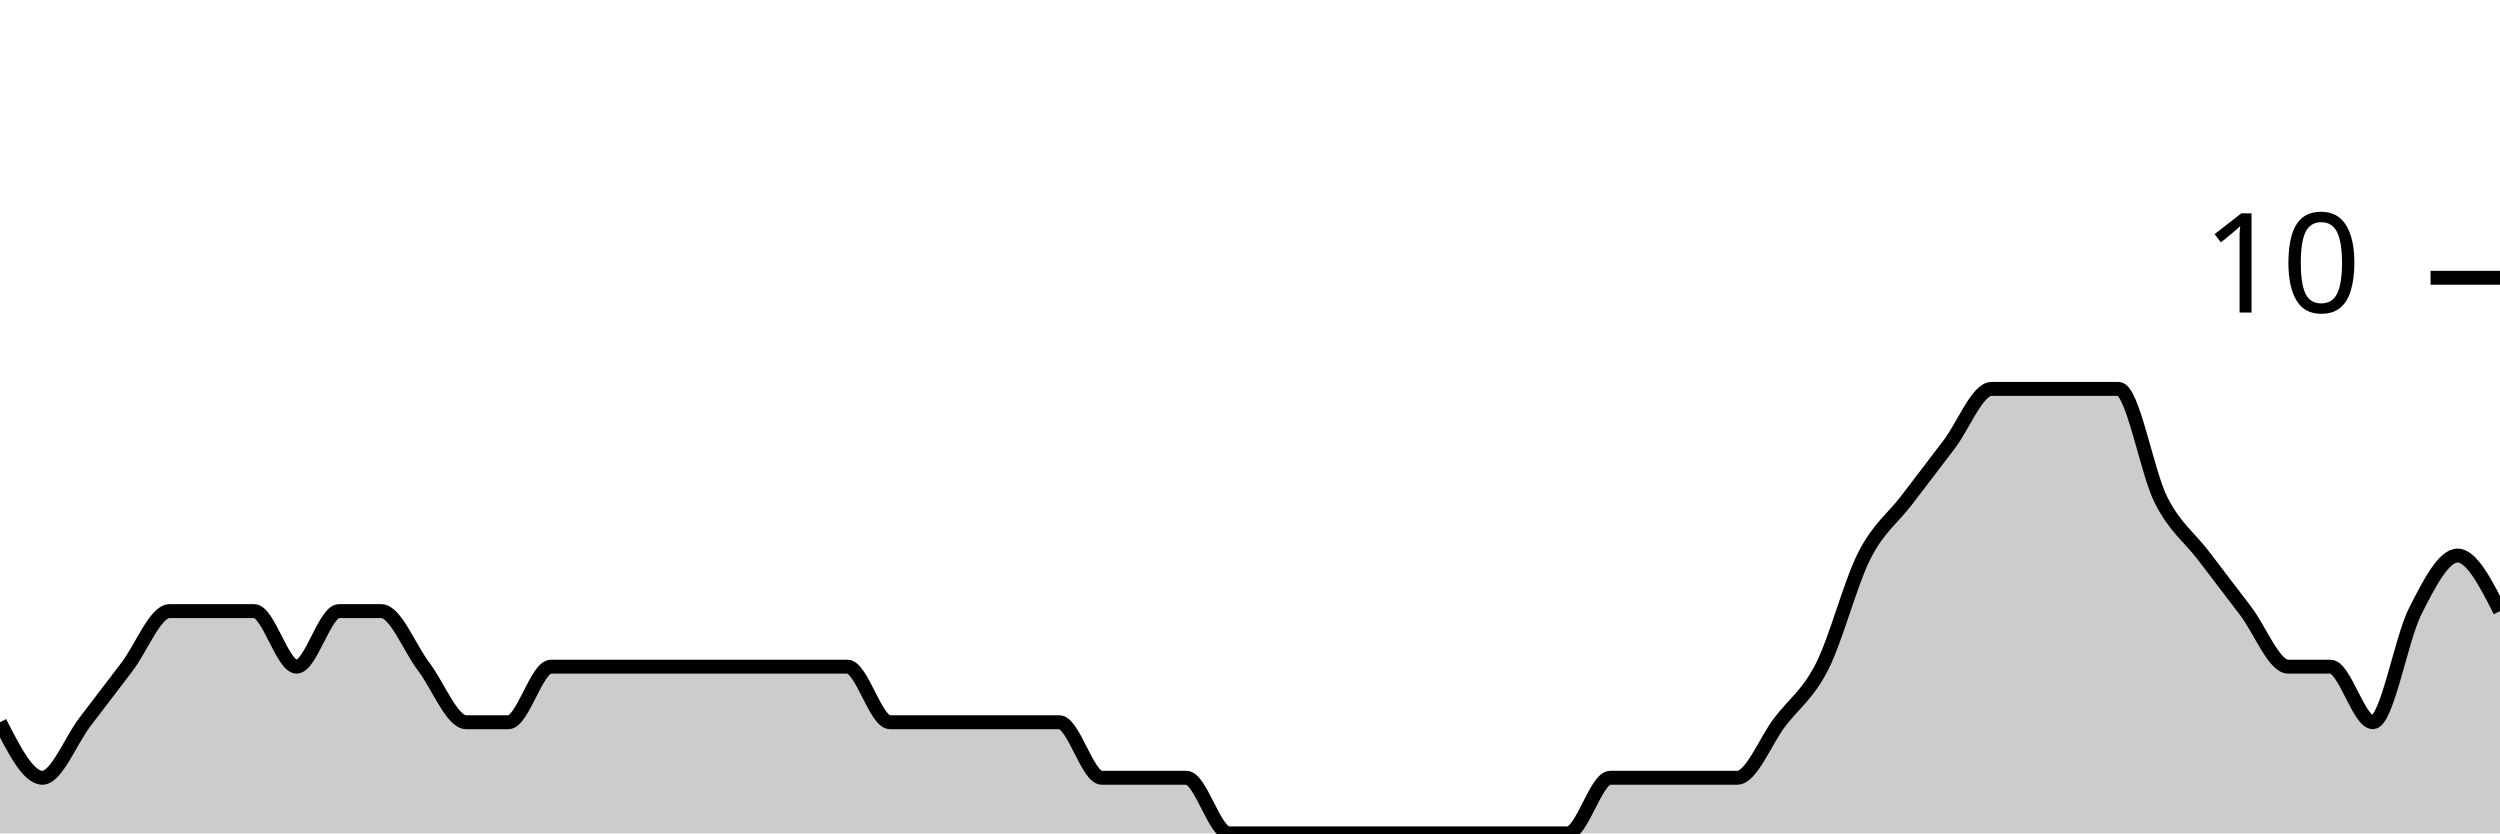
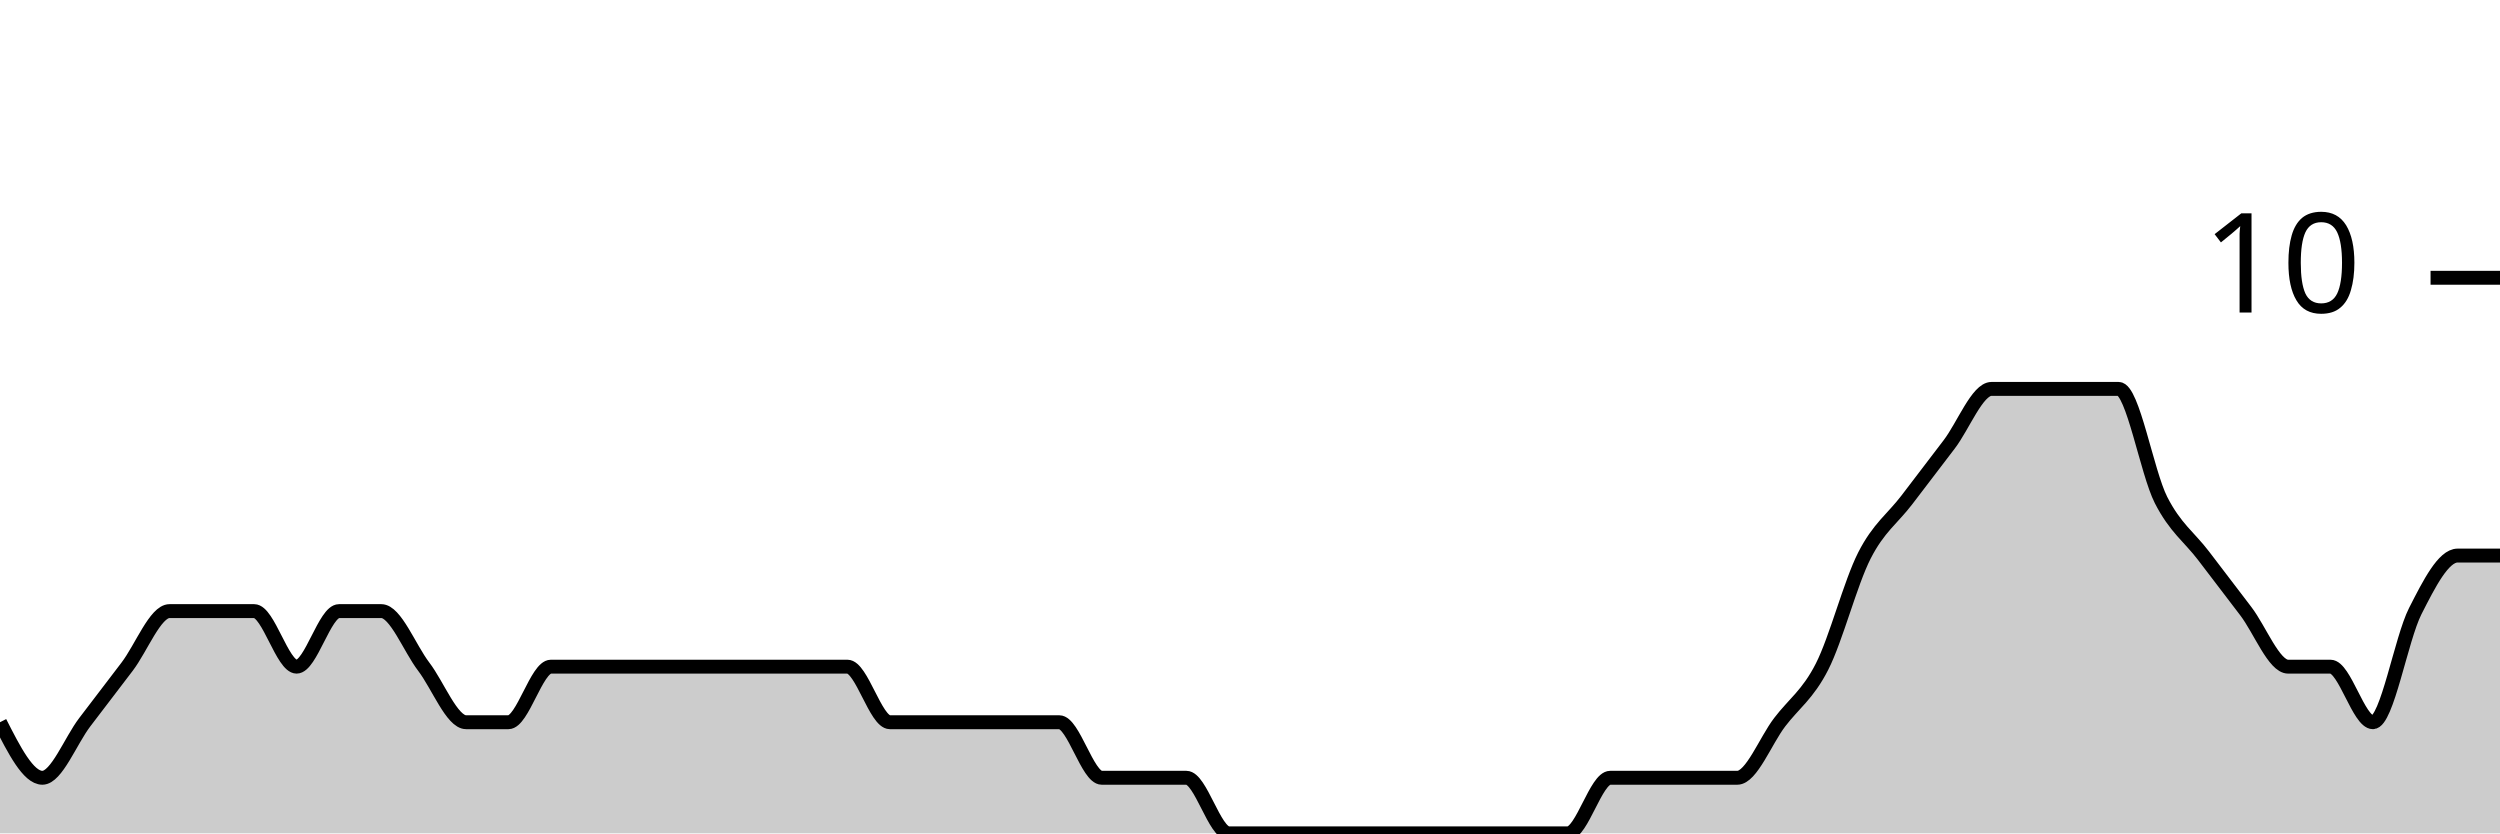
<svg xmlns="http://www.w3.org/2000/svg" viewBox="0 0 180 60">
  <g transform="translate(0,20)">
-     <path class="area" fill="rgba(0, 0, 0, 0.2)" d="M0,32C1.017,34,2.034,36,3.051,36C4.068,36,5.085,33.333,6.102,32C7.119,30.667,8.136,29.333,9.153,28C10.169,26.667,11.186,24,12.203,24C13.22,24,14.237,24,15.254,24C16.271,24,17.288,24,18.305,24C19.322,24,20.339,28,21.356,28C22.373,28,23.39,24,24.407,24C25.424,24,26.441,24,27.458,24C28.475,24,29.492,26.667,30.508,28C31.525,29.333,32.542,32,33.559,32C34.576,32,35.593,32,36.61,32C37.627,32,38.644,28,39.661,28C40.678,28,41.695,28,42.712,28C43.729,28,44.746,28,45.763,28C46.78,28,47.797,28,48.814,28C49.831,28,50.847,28,51.864,28C52.881,28,53.898,28,54.915,28C55.932,28,56.949,28,57.966,28C58.983,28,60,28,61.017,28C62.034,28,63.051,32,64.068,32C65.085,32,66.102,32,67.119,32C68.136,32,69.153,32,70.169,32C71.186,32,72.203,32,73.22,32C74.237,32,75.254,32,76.271,32C77.288,32,78.305,36,79.322,36C80.339,36,81.356,36,82.373,36C83.39,36,84.407,36,85.424,36C86.441,36,87.458,40,88.475,40C89.492,40,90.508,40,91.525,40C92.542,40,93.559,40,94.576,40C95.593,40,96.61,40,97.627,40C98.644,40,99.661,40,100.678,40C101.695,40,102.712,40,103.729,40C104.746,40,105.763,40,106.78,40C107.797,40,108.814,40,109.831,40C110.847,40,111.864,40,112.881,40C113.898,40,114.915,36,115.932,36C116.949,36,117.966,36,118.983,36C120,36,121.017,36,122.034,36C123.051,36,124.068,36,125.085,36C126.102,36,127.119,33.333,128.136,32C129.153,30.667,130.169,30,131.186,28C132.203,26,133.22,22,134.237,20C135.254,18,136.271,17.333,137.288,16C138.305,14.667,139.322,13.333,140.339,12C141.356,10.667,142.373,8,143.39,8C144.407,8,145.424,8,146.441,8C147.458,8,148.475,8,149.492,8C150.508,8,151.525,8,152.542,8C153.559,8,154.576,14,155.593,16C156.61,18,157.627,18.667,158.644,20C159.661,21.333,160.678,22.667,161.695,24C162.712,25.333,163.729,28,164.746,28C165.763,28,166.78,28,167.797,28C168.814,28,169.831,32,170.847,32C171.864,32,172.881,26,173.898,24C174.915,22,175.932,20,176.949,20C177.966,20,178.983,22,180,24L180,40C178.983,40,177.966,40,176.949,40C175.932,40,174.915,40,173.898,40C172.881,40,171.864,40,170.847,40C169.831,40,168.814,40,167.797,40C166.78,40,165.763,40,164.746,40C163.729,40,162.712,40,161.695,40C160.678,40,159.661,40,158.644,40C157.627,40,156.61,40,155.593,40C154.576,40,153.559,40,152.542,40C151.525,40,150.508,40,149.492,40C148.475,40,147.458,40,146.441,40C145.424,40,144.407,40,143.39,40C142.373,40,141.356,40,140.339,40C139.322,40,138.305,40,137.288,40C136.271,40,135.254,40,134.237,40C133.22,40,132.203,40,131.186,40C130.169,40,129.153,40,128.136,40C127.119,40,126.102,40,125.085,40C124.068,40,123.051,40,122.034,40C121.017,40,120,40,118.983,40C117.966,40,116.949,40,115.932,40C114.915,40,113.898,40,112.881,40C111.864,40,110.847,40,109.831,40C108.814,40,107.797,40,106.78,40C105.763,40,104.746,40,103.729,40C102.712,40,101.695,40,100.678,40C99.661,40,98.644,40,97.627,40C96.61,40,95.593,40,94.576,40C93.559,40,92.542,40,91.525,40C90.508,40,89.492,40,88.475,40C87.458,40,86.441,40,85.424,40C84.407,40,83.39,40,82.373,40C81.356,40,80.339,40,79.322,40C78.305,40,77.288,40,76.271,40C75.254,40,74.237,40,73.22,40C72.203,40,71.186,40,70.169,40C69.153,40,68.136,40,67.119,40C66.102,40,65.085,40,64.068,40C63.051,40,62.034,40,61.017,40C60,40,58.983,40,57.966,40C56.949,40,55.932,40,54.915,40C53.898,40,52.881,40,51.864,40C50.847,40,49.831,40,48.814,40C47.797,40,46.78,40,45.763,40C44.746,40,43.729,40,42.712,40C41.695,40,40.678,40,39.661,40C38.644,40,37.627,40,36.61,40C35.593,40,34.576,40,33.559,40C32.542,40,31.525,40,30.508,40C29.492,40,28.475,40,27.458,40C26.441,40,25.424,40,24.407,40C23.39,40,22.373,40,21.356,40C20.339,40,19.322,40,18.305,40C17.288,40,16.271,40,15.254,40C14.237,40,13.22,40,12.203,40C11.186,40,10.169,40,9.153,40C8.136,40,7.119,40,6.102,40C5.085,40,4.068,40,3.051,40C2.034,40,1.017,40,0,40Z" />
-     <path class="line" stroke="black" fill="none" d="M0,32C1.017,34,2.034,36,3.051,36C4.068,36,5.085,33.333,6.102,32C7.119,30.667,8.136,29.333,9.153,28C10.169,26.667,11.186,24,12.203,24C13.22,24,14.237,24,15.254,24C16.271,24,17.288,24,18.305,24C19.322,24,20.339,28,21.356,28C22.373,28,23.39,24,24.407,24C25.424,24,26.441,24,27.458,24C28.475,24,29.492,26.667,30.508,28C31.525,29.333,32.542,32,33.559,32C34.576,32,35.593,32,36.61,32C37.627,32,38.644,28,39.661,28C40.678,28,41.695,28,42.712,28C43.729,28,44.746,28,45.763,28C46.78,28,47.797,28,48.814,28C49.831,28,50.847,28,51.864,28C52.881,28,53.898,28,54.915,28C55.932,28,56.949,28,57.966,28C58.983,28,60,28,61.017,28C62.034,28,63.051,32,64.068,32C65.085,32,66.102,32,67.119,32C68.136,32,69.153,32,70.169,32C71.186,32,72.203,32,73.22,32C74.237,32,75.254,32,76.271,32C77.288,32,78.305,36,79.322,36C80.339,36,81.356,36,82.373,36C83.39,36,84.407,36,85.424,36C86.441,36,87.458,40,88.475,40C89.492,40,90.508,40,91.525,40C92.542,40,93.559,40,94.576,40C95.593,40,96.61,40,97.627,40C98.644,40,99.661,40,100.678,40C101.695,40,102.712,40,103.729,40C104.746,40,105.763,40,106.78,40C107.797,40,108.814,40,109.831,40C110.847,40,111.864,40,112.881,40C113.898,40,114.915,36,115.932,36C116.949,36,117.966,36,118.983,36C120,36,121.017,36,122.034,36C123.051,36,124.068,36,125.085,36C126.102,36,127.119,33.333,128.136,32C129.153,30.667,130.169,30,131.186,28C132.203,26,133.22,22,134.237,20C135.254,18,136.271,17.333,137.288,16C138.305,14.667,139.322,13.333,140.339,12C141.356,10.667,142.373,8,143.39,8C144.407,8,145.424,8,146.441,8C147.458,8,148.475,8,149.492,8C150.508,8,151.525,8,152.542,8C153.559,8,154.576,14,155.593,16C156.61,18,157.627,18.667,158.644,20C159.661,21.333,160.678,22.667,161.695,24C162.712,25.333,163.729,28,164.746,28C165.763,28,166.78,28,167.797,28C168.814,28,169.831,32,170.847,32C171.864,32,172.881,26,173.898,24C174.915,22,175.932,20,176.949,20C177.966,20,178.983,22,180,24" />
+     <path class="area" fill="rgba(0, 0, 0, 0.2)" d="M0,32C1.017,34,2.034,36,3.051,36C4.068,36,5.085,33.333,6.102,32C7.119,30.667,8.136,29.333,9.153,28C10.169,26.667,11.186,24,12.203,24C13.22,24,14.237,24,15.254,24C16.271,24,17.288,24,18.305,24C19.322,24,20.339,28,21.356,28C22.373,28,23.39,24,24.407,24C25.424,24,26.441,24,27.458,24C28.475,24,29.492,26.667,30.508,28C31.525,29.333,32.542,32,33.559,32C34.576,32,35.593,32,36.61,32C37.627,32,38.644,28,39.661,28C40.678,28,41.695,28,42.712,28C43.729,28,44.746,28,45.763,28C46.78,28,47.797,28,48.814,28C49.831,28,50.847,28,51.864,28C52.881,28,53.898,28,54.915,28C55.932,28,56.949,28,57.966,28C58.983,28,60,28,61.017,28C62.034,28,63.051,32,64.068,32C65.085,32,66.102,32,67.119,32C68.136,32,69.153,32,70.169,32C71.186,32,72.203,32,73.22,32C74.237,32,75.254,32,76.271,32C77.288,32,78.305,36,79.322,36C80.339,36,81.356,36,82.373,36C83.39,36,84.407,36,85.424,36C86.441,36,87.458,40,88.475,40C89.492,40,90.508,40,91.525,40C92.542,40,93.559,40,94.576,40C95.593,40,96.61,40,97.627,40C98.644,40,99.661,40,100.678,40C101.695,40,102.712,40,103.729,40C104.746,40,105.763,40,106.78,40C107.797,40,108.814,40,109.831,40C110.847,40,111.864,40,112.881,40C113.898,40,114.915,36,115.932,36C116.949,36,117.966,36,118.983,36C120,36,121.017,36,122.034,36C123.051,36,124.068,36,125.085,36C126.102,36,127.119,33.333,128.136,32C129.153,30.667,130.169,30,131.186,28C132.203,26,133.22,22,134.237,20C135.254,18,136.271,17.333,137.288,16C138.305,14.667,139.322,13.333,140.339,12C141.356,10.667,142.373,8,143.39,8C144.407,8,145.424,8,146.441,8C147.458,8,148.475,8,149.492,8C150.508,8,151.525,8,152.542,8C153.559,8,154.576,14,155.593,16C156.61,18,157.627,18.667,158.644,20C159.661,21.333,160.678,22.667,161.695,24C162.712,25.333,163.729,28,164.746,28C165.763,28,166.78,28,167.797,28C168.814,28,169.831,32,170.847,32C171.864,32,172.881,26,173.898,24C174.915,22,175.932,20,176.949,20C177.966,20,178.983,20,180,20L180,40C178.983,40,177.966,40,176.949,40C175.932,40,174.915,40,173.898,40C172.881,40,171.864,40,170.847,40C169.831,40,168.814,40,167.797,40C166.78,40,165.763,40,164.746,40C163.729,40,162.712,40,161.695,40C160.678,40,159.661,40,158.644,40C157.627,40,156.61,40,155.593,40C154.576,40,153.559,40,152.542,40C151.525,40,150.508,40,149.492,40C148.475,40,147.458,40,146.441,40C145.424,40,144.407,40,143.39,40C142.373,40,141.356,40,140.339,40C139.322,40,138.305,40,137.288,40C136.271,40,135.254,40,134.237,40C133.22,40,132.203,40,131.186,40C130.169,40,129.153,40,128.136,40C127.119,40,126.102,40,125.085,40C124.068,40,123.051,40,122.034,40C121.017,40,120,40,118.983,40C117.966,40,116.949,40,115.932,40C114.915,40,113.898,40,112.881,40C111.864,40,110.847,40,109.831,40C108.814,40,107.797,40,106.78,40C105.763,40,104.746,40,103.729,40C102.712,40,101.695,40,100.678,40C99.661,40,98.644,40,97.627,40C96.61,40,95.593,40,94.576,40C93.559,40,92.542,40,91.525,40C90.508,40,89.492,40,88.475,40C87.458,40,86.441,40,85.424,40C84.407,40,83.39,40,82.373,40C81.356,40,80.339,40,79.322,40C78.305,40,77.288,40,76.271,40C75.254,40,74.237,40,73.22,40C72.203,40,71.186,40,70.169,40C69.153,40,68.136,40,67.119,40C66.102,40,65.085,40,64.068,40C63.051,40,62.034,40,61.017,40C60,40,58.983,40,57.966,40C56.949,40,55.932,40,54.915,40C53.898,40,52.881,40,51.864,40C50.847,40,49.831,40,48.814,40C47.797,40,46.78,40,45.763,40C44.746,40,43.729,40,42.712,40C41.695,40,40.678,40,39.661,40C38.644,40,37.627,40,36.61,40C35.593,40,34.576,40,33.559,40C32.542,40,31.525,40,30.508,40C29.492,40,28.475,40,27.458,40C26.441,40,25.424,40,24.407,40C23.39,40,22.373,40,21.356,40C20.339,40,19.322,40,18.305,40C17.288,40,16.271,40,15.254,40C14.237,40,13.22,40,12.203,40C11.186,40,10.169,40,9.153,40C8.136,40,7.119,40,6.102,40C5.085,40,4.068,40,3.051,40C2.034,40,1.017,40,0,40Z" />
+     <path class="line" stroke="black" fill="none" d="M0,32C1.017,34,2.034,36,3.051,36C4.068,36,5.085,33.333,6.102,32C7.119,30.667,8.136,29.333,9.153,28C10.169,26.667,11.186,24,12.203,24C13.22,24,14.237,24,15.254,24C16.271,24,17.288,24,18.305,24C19.322,24,20.339,28,21.356,28C22.373,28,23.39,24,24.407,24C25.424,24,26.441,24,27.458,24C28.475,24,29.492,26.667,30.508,28C31.525,29.333,32.542,32,33.559,32C34.576,32,35.593,32,36.61,32C37.627,32,38.644,28,39.661,28C40.678,28,41.695,28,42.712,28C43.729,28,44.746,28,45.763,28C46.78,28,47.797,28,48.814,28C49.831,28,50.847,28,51.864,28C52.881,28,53.898,28,54.915,28C55.932,28,56.949,28,57.966,28C58.983,28,60,28,61.017,28C62.034,28,63.051,32,64.068,32C65.085,32,66.102,32,67.119,32C68.136,32,69.153,32,70.169,32C71.186,32,72.203,32,73.22,32C74.237,32,75.254,32,76.271,32C77.288,32,78.305,36,79.322,36C80.339,36,81.356,36,82.373,36C83.39,36,84.407,36,85.424,36C86.441,36,87.458,40,88.475,40C89.492,40,90.508,40,91.525,40C92.542,40,93.559,40,94.576,40C95.593,40,96.61,40,97.627,40C98.644,40,99.661,40,100.678,40C101.695,40,102.712,40,103.729,40C104.746,40,105.763,40,106.78,40C107.797,40,108.814,40,109.831,40C110.847,40,111.864,40,112.881,40C113.898,40,114.915,36,115.932,36C116.949,36,117.966,36,118.983,36C120,36,121.017,36,122.034,36C123.051,36,124.068,36,125.085,36C126.102,36,127.119,33.333,128.136,32C129.153,30.667,130.169,30,131.186,28C132.203,26,133.22,22,134.237,20C135.254,18,136.271,17.333,137.288,16C138.305,14.667,139.322,13.333,140.339,12C141.356,10.667,142.373,8,143.39,8C144.407,8,145.424,8,146.441,8C147.458,8,148.475,8,149.492,8C150.508,8,151.525,8,152.542,8C153.559,8,154.576,14,155.593,16C156.61,18,157.627,18.667,158.644,20C159.661,21.333,160.678,22.667,161.695,24C162.712,25.333,163.729,28,164.746,28C165.763,28,166.78,28,167.797,28C168.814,28,169.831,32,170.847,32C171.864,32,172.881,26,173.898,24C174.915,22,175.932,20,176.949,20C177.966,20,178.983,20,180,20" />
    <path class="axis-ceiling" stroke-width="1" stroke="black" fill="none" d="M175,0L180,0" />
    <text class="axis-ceiling-label" font-family="sans-serif" text-anchor="end" font-size="10px" x="170" y="2.5">10</text>
  </g>
</svg>
